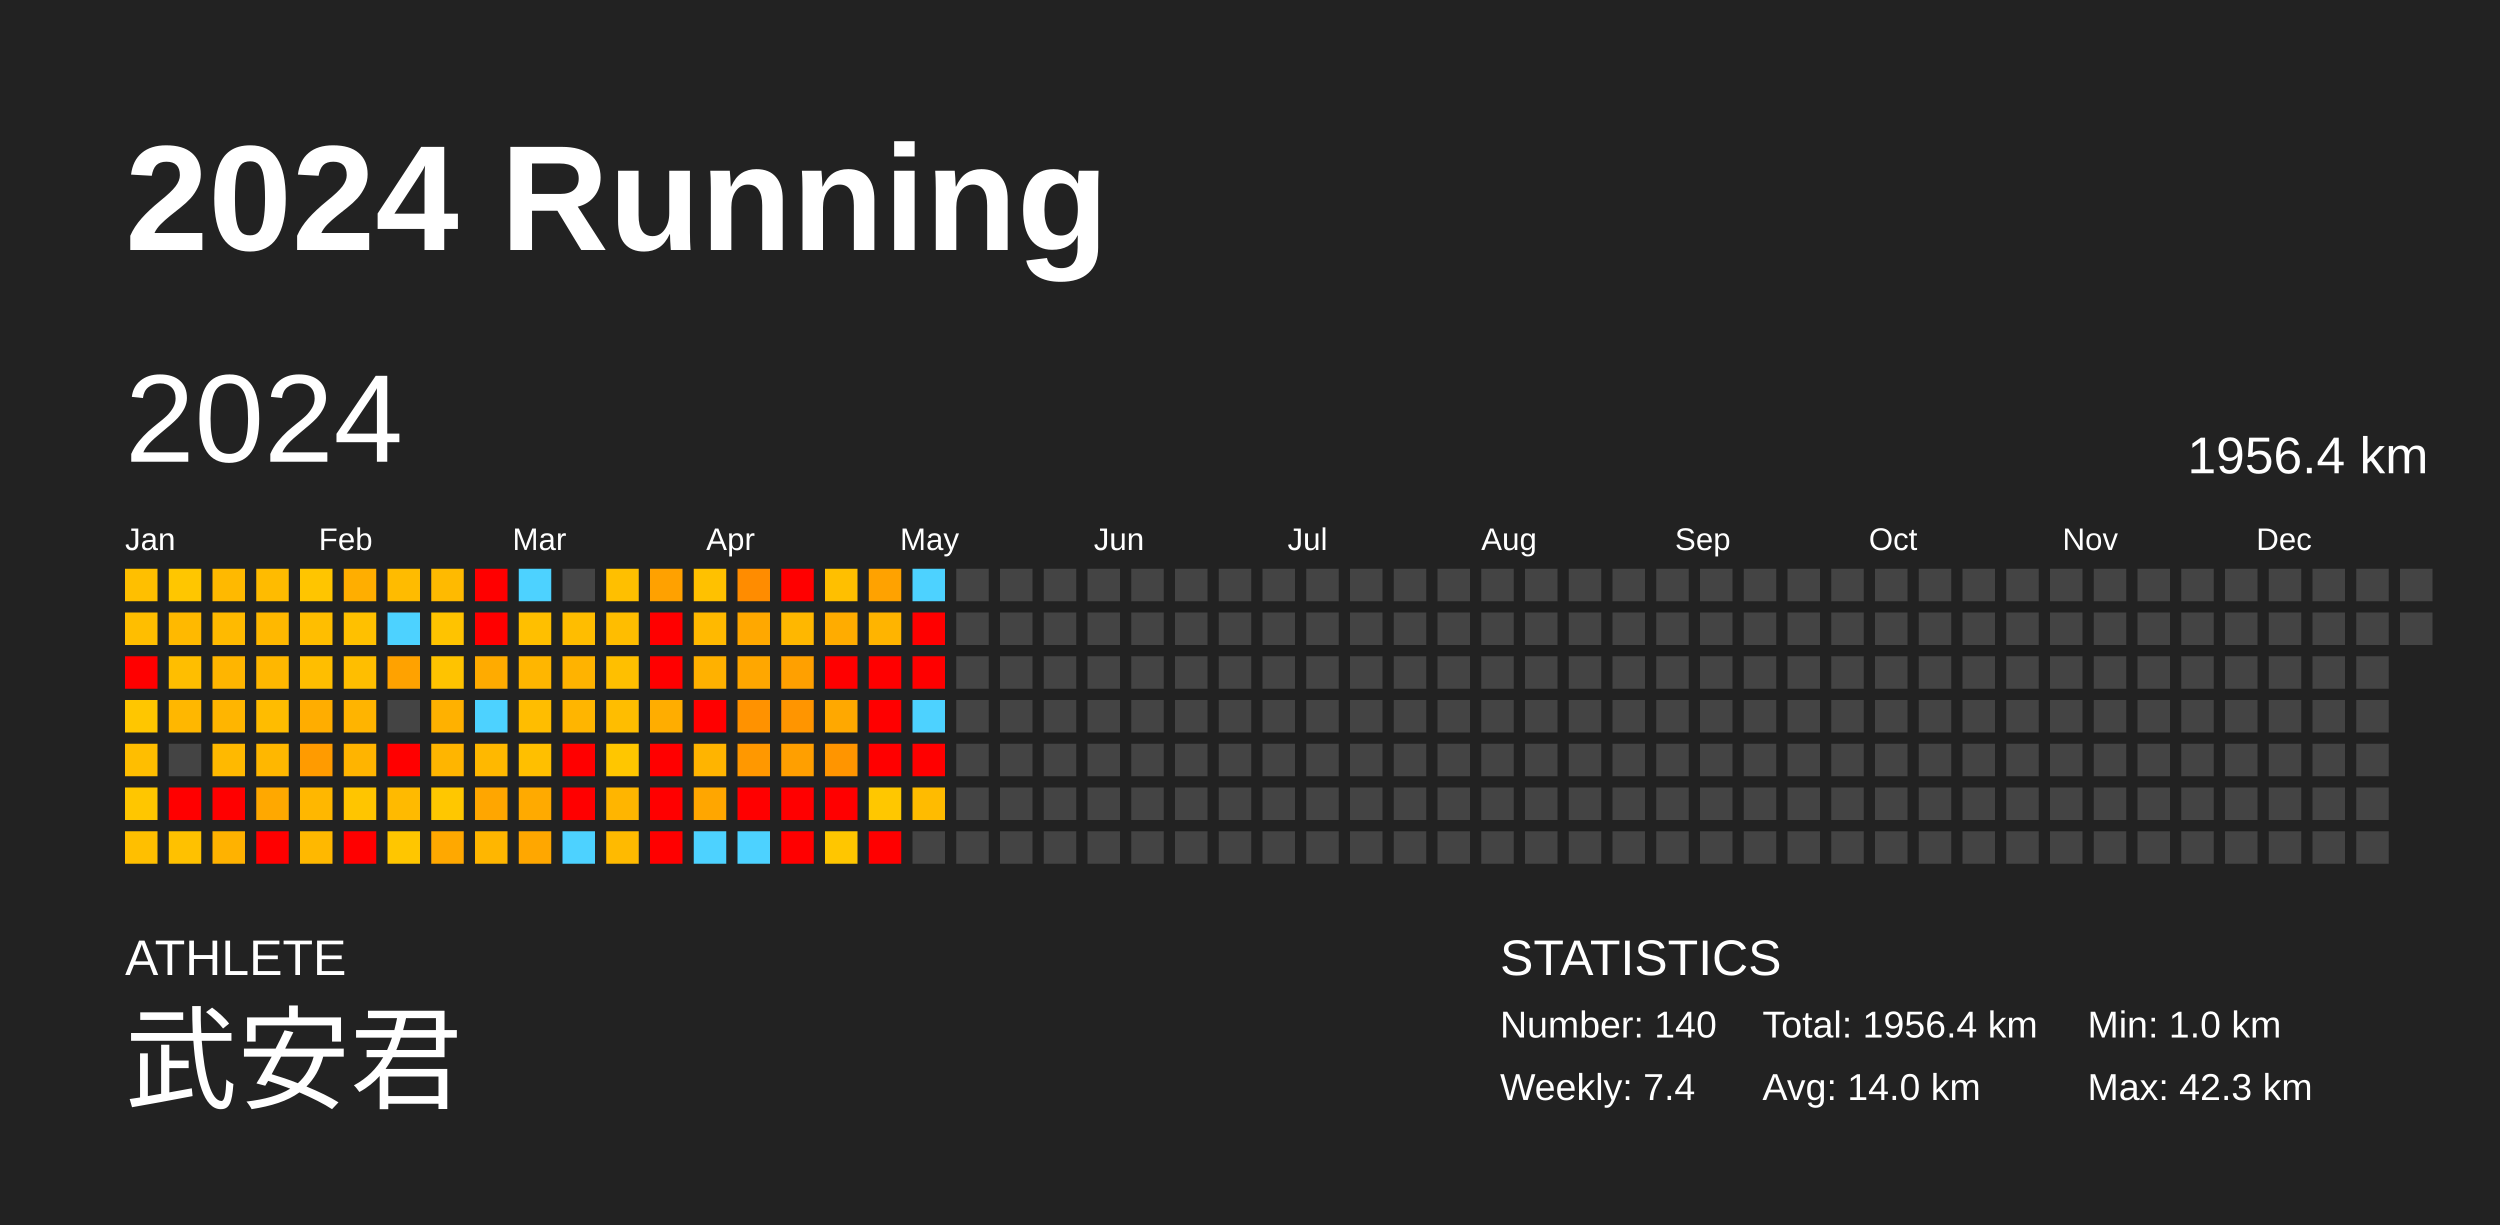
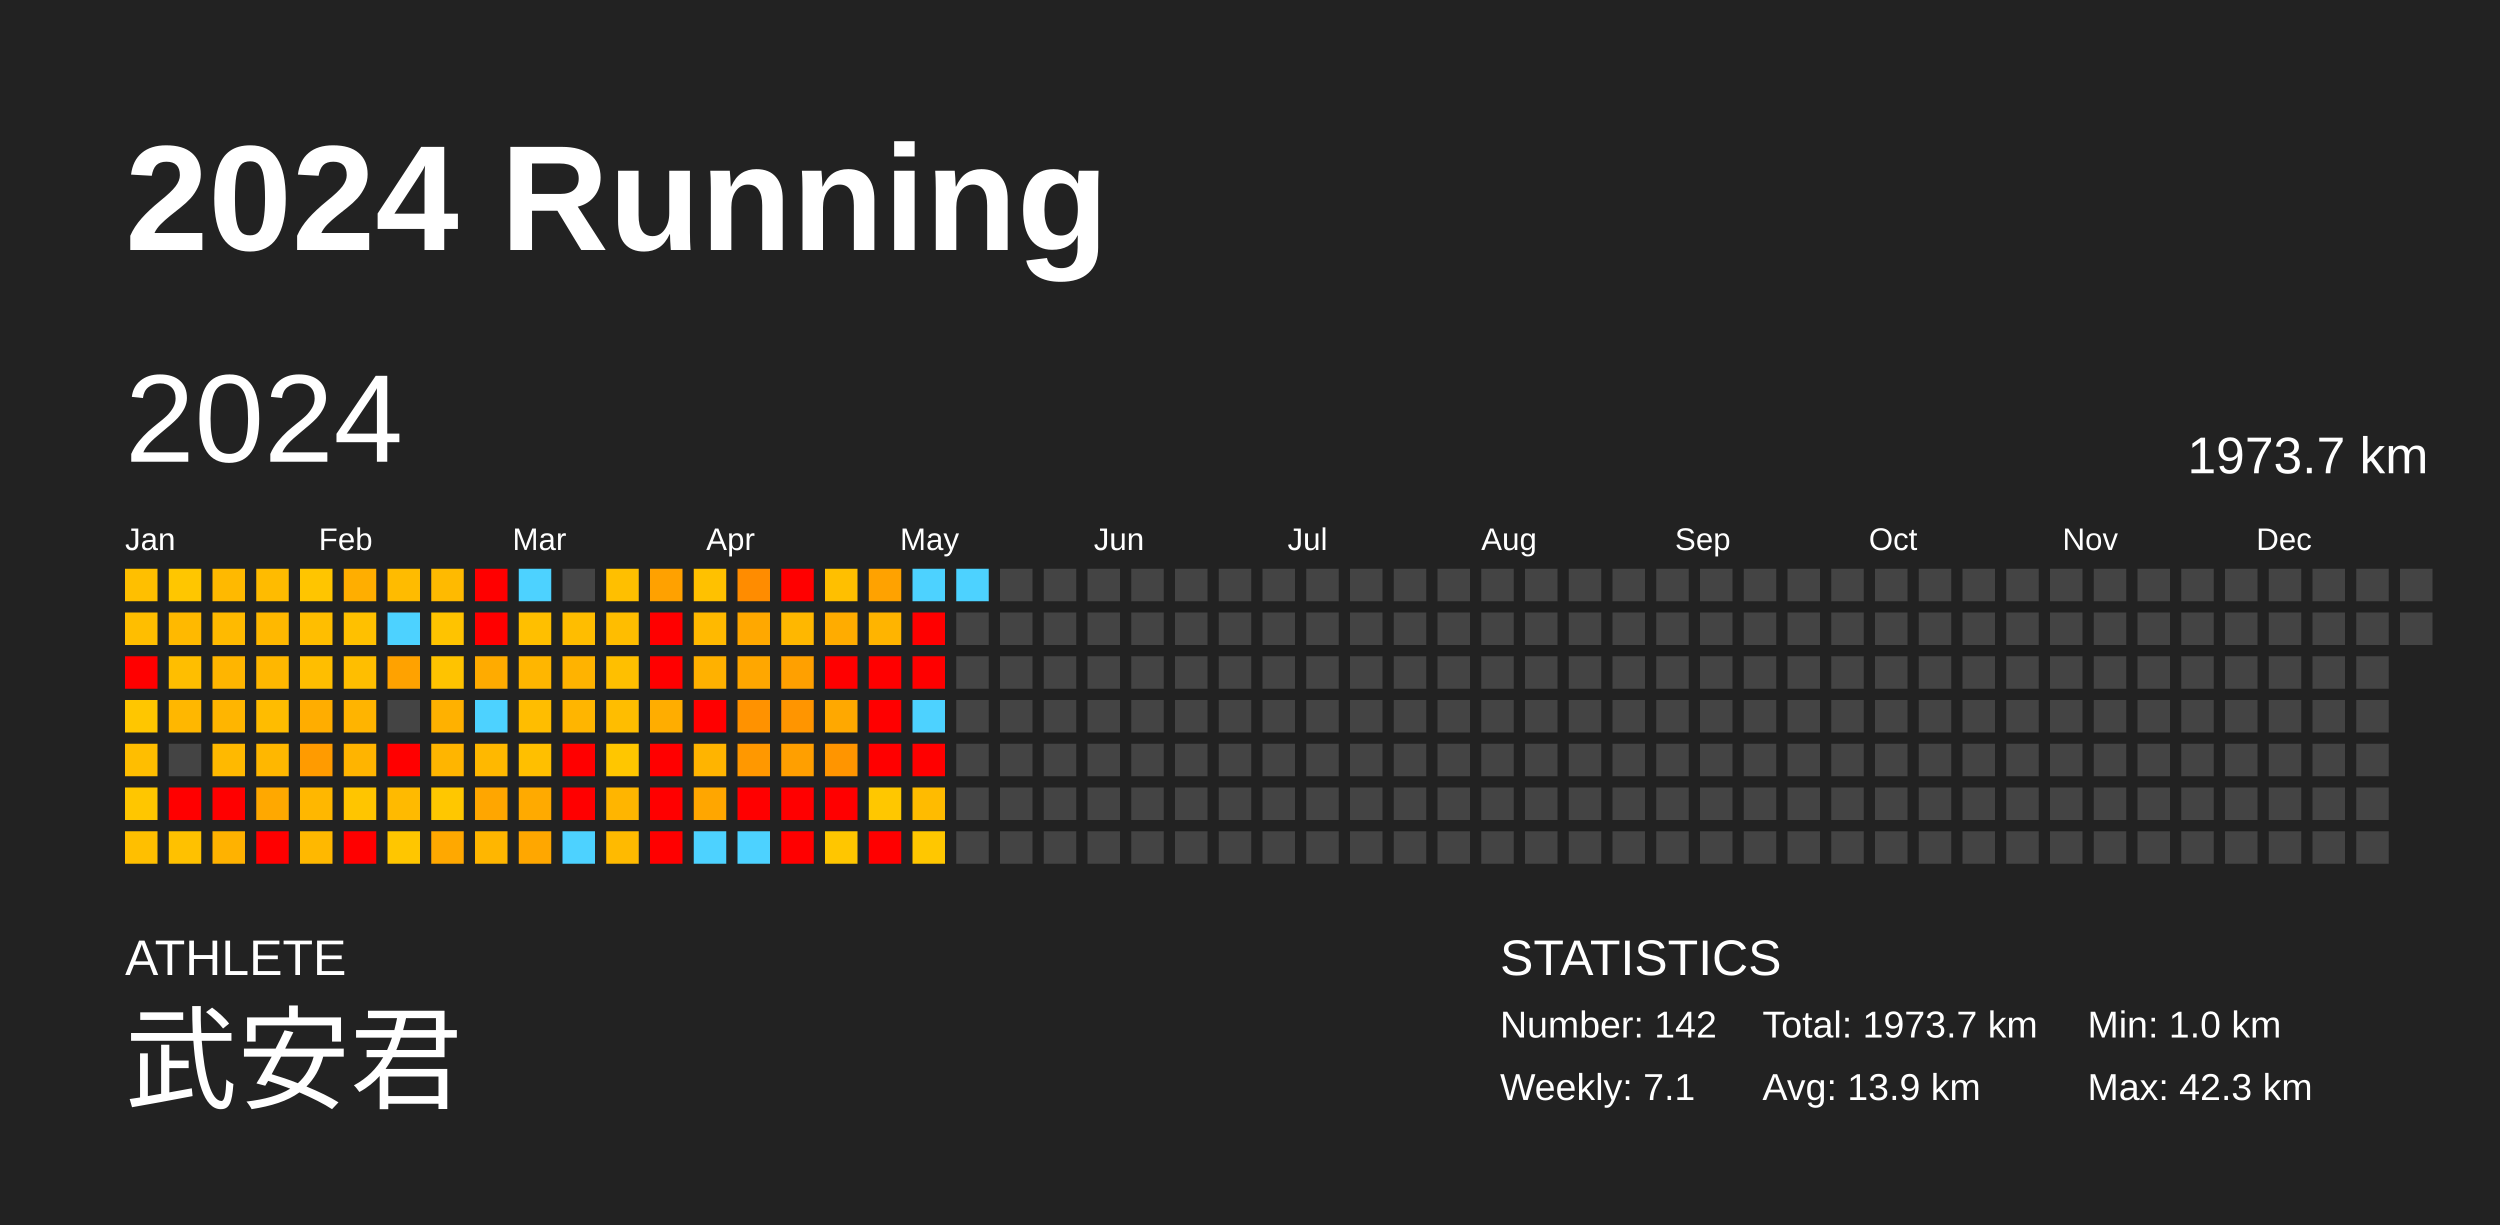
<svg xmlns="http://www.w3.org/2000/svg" baseProfile="full" height="98mm" version="1.1" viewBox="0,0,200,98" width="200mm">
  <defs />
  <rect fill="#222222" height="98" width="200" x="0" y="0" />
  <text fill="#FFFFFF" style="font-size:12px; font-family:Arial; font-weight:bold;" x="10" y="20">2024 Running</text>
  <text fill="#FFFFFF" style="font-size:4px; font-family:Arial" x="10" y="78">ATHLETE</text>
  <text fill="#FFFFFF" style="font-size:9px; font-family:Arial" x="10" y="88">武安君</text>
  <text fill="#FFFFFF" style="font-size:4px; font-family:Arial" x="120" y="78">STATISTICS</text>
-   <text fill="#FFFFFF" style="font-size:3px; font-family:Arial" x="120" y="83">Number: 140</text>
-   <text fill="#FFFFFF" style="font-size:3px; font-family:Arial" x="120" y="88">Weekly: 7.4</text>
-   <text fill="#FFFFFF" style="font-size:3px; font-family:Arial" x="141" y="83">Total: 1956.4 km</text>
-   <text fill="#FFFFFF" style="font-size:3px; font-family:Arial" x="141" y="88">Avg: 14.0 km</text>
+   <text fill="#FFFFFF" style="font-size:3px; font-family:Arial" x="120" y="83">Number: 142</text>
+   <text fill="#FFFFFF" style="font-size:3px; font-family:Arial" x="120" y="88">Weekly: 7.1</text>
+   <text fill="#FFFFFF" style="font-size:3px; font-family:Arial" x="141" y="83">Total: 1973.7 km</text>
+   <text fill="#FFFFFF" style="font-size:3px; font-family:Arial" x="141" y="88">Avg: 13.9 km</text>
  <text fill="#FFFFFF" style="font-size:3px; font-family:Arial" x="167" y="83">Min: 1.0 km</text>
  <text fill="#FFFFFF" style="font-size:3px; font-family:Arial" x="167" y="88">Max: 42.3 km</text>
  <text dominant-baseline="hanging" fill="#FFFFFF" style="font-size:10.0px; font-family:Arial;" x="10" y="30">2024</text>
-   <text dominant-baseline="hanging" fill="#FFFFFF" style="font-size:4.125px; font-family:Arial;" x="175" y="35">1956.4 km</text>
+   <text dominant-baseline="hanging" fill="#FFFFFF" style="font-size:4.125px; font-family:Arial;" x="175" y="35">1973.7 km</text>
  <text fill="#FFFFFF" style="font-size:2.5px; font-family:Arial" x="10.0" y="44">Jan</text>
  <text fill="#FFFFFF" style="font-size:2.5px; font-family:Arial" x="25.5" y="44">Feb</text>
  <text fill="#FFFFFF" style="font-size:2.5px; font-family:Arial" x="41.0" y="44">Mar</text>
  <text fill="#FFFFFF" style="font-size:2.5px; font-family:Arial" x="56.5" y="44">Apr</text>
  <text fill="#FFFFFF" style="font-size:2.5px; font-family:Arial" x="72.0" y="44">May</text>
  <text fill="#FFFFFF" style="font-size:2.5px; font-family:Arial" x="87.5" y="44">Jun</text>
  <text fill="#FFFFFF" style="font-size:2.5px; font-family:Arial" x="103.0" y="44">Jul</text>
  <text fill="#FFFFFF" style="font-size:2.5px; font-family:Arial" x="118.5" y="44">Aug</text>
  <text fill="#FFFFFF" style="font-size:2.5px; font-family:Arial" x="134.0" y="44">Sep</text>
  <text fill="#FFFFFF" style="font-size:2.5px; font-family:Arial" x="149.5" y="44">Oct</text>
  <text fill="#FFFFFF" style="font-size:2.5px; font-family:Arial" x="165.0" y="44">Nov</text>
  <text fill="#FFFFFF" style="font-size:2.5px; font-family:Arial" x="180.5" y="44">Dec</text>
  <rect fill="#ffbf00" height="2.6" width="2.6" x="10.0" y="45.5" />
  <rect fill="#ffbe00" height="2.6" width="2.6" x="10.0" y="49.0" />
  <rect fill="red" height="2.6" width="2.6" x="10.0" y="52.5" />
  <rect fill="#ffc600" height="2.6" width="2.6" x="10.0" y="56.0" />
  <rect fill="#ffbe00" height="2.6" width="2.6" x="10.0" y="59.5" />
  <rect fill="#ffc600" height="2.6" width="2.6" x="10.0" y="63.0" />
  <rect fill="#ffbf00" height="2.6" width="2.6" x="10.0" y="66.5" />
  <rect fill="#ffc600" height="2.6" width="2.6" x="13.5" y="45.5" />
  <rect fill="#ffb900" height="2.6" width="2.6" x="13.5" y="49.0" />
  <rect fill="#ffbe00" height="2.6" width="2.6" x="13.5" y="52.5" />
  <rect fill="#ffb700" height="2.6" width="2.6" x="13.5" y="56.0" />
  <rect fill="#444444" height="2.6" width="2.6" x="13.5" y="59.5" />
  <rect fill="red" height="2.6" width="2.6" x="13.5" y="63.0" />
  <rect fill="#ffc100" height="2.6" width="2.6" x="13.5" y="66.5" />
  <rect fill="#ffb900" height="2.6" width="2.6" x="17.0" y="45.5" />
  <rect fill="#ffba00" height="2.6" width="2.6" x="17.0" y="49.0" />
  <rect fill="#ffb500" height="2.6" width="2.6" x="17.0" y="52.5" />
  <rect fill="#ffb500" height="2.6" width="2.6" x="17.0" y="56.0" />
  <rect fill="#ffb900" height="2.6" width="2.6" x="17.0" y="59.5" />
  <rect fill="red" height="2.6" width="2.6" x="17.0" y="63.0" />
  <rect fill="#ffb200" height="2.6" width="2.6" x="17.0" y="66.5" />
  <rect fill="#ffbb00" height="2.6" width="2.6" x="20.5" y="45.5" />
  <rect fill="#ffb800" height="2.6" width="2.6" x="20.5" y="49.0" />
  <rect fill="#ffb700" height="2.6" width="2.6" x="20.5" y="52.5" />
  <rect fill="#ffbc00" height="2.6" width="2.6" x="20.5" y="56.0" />
  <rect fill="#ffb700" height="2.6" width="2.6" x="20.5" y="59.5" />
  <rect fill="#ffa800" height="2.6" width="2.6" x="20.5" y="63.0" />
  <rect fill="red" height="2.6" width="2.6" x="20.5" y="66.5" />
  <rect fill="#ffc500" height="2.6" width="2.6" x="24.0" y="45.5" />
  <rect fill="#ffbe00" height="2.6" width="2.6" x="24.0" y="49.0" />
  <rect fill="#ffbe00" height="2.6" width="2.6" x="24.0" y="52.5" />
  <rect fill="#ffad00" height="2.6" width="2.6" x="24.0" y="56.0" />
  <rect fill="#ff9b00" height="2.6" width="2.6" x="24.0" y="59.5" />
  <rect fill="#ffb700" height="2.6" width="2.6" x="24.0" y="63.0" />
  <rect fill="#ffb800" height="2.6" width="2.6" x="24.0" y="66.5" />
  <rect fill="#ffae00" height="2.6" width="2.6" x="27.5" y="45.5" />
  <rect fill="#ffc000" height="2.6" width="2.6" x="27.5" y="49.0" />
  <rect fill="#ffbe00" height="2.6" width="2.6" x="27.5" y="52.5" />
  <rect fill="#ffb400" height="2.6" width="2.6" x="27.5" y="56.0" />
  <rect fill="#ffb400" height="2.6" width="2.6" x="27.5" y="59.5" />
  <rect fill="#ffc500" height="2.6" width="2.6" x="27.5" y="63.0" />
  <rect fill="red" height="2.6" width="2.6" x="27.5" y="66.5" />
  <rect fill="#ffbb00" height="2.6" width="2.6" x="31.0" y="45.5" />
  <rect fill="#4dd2ff" height="2.6" width="2.6" x="31.0" y="49.0" />
  <rect fill="#ffa200" height="2.6" width="2.6" x="31.0" y="52.5" />
  <rect fill="#444444" height="2.6" width="2.6" x="31.0" y="56.0" />
  <rect fill="red" height="2.6" width="2.6" x="31.0" y="59.5" />
  <rect fill="#ffba00" height="2.6" width="2.6" x="31.0" y="63.0" />
  <rect fill="#ffc600" height="2.6" width="2.6" x="31.0" y="66.5" />
  <rect fill="#ffba00" height="2.6" width="2.6" x="34.5" y="45.5" />
  <rect fill="#ffc300" height="2.6" width="2.6" x="34.5" y="49.0" />
  <rect fill="#ffc300" height="2.6" width="2.6" x="34.5" y="52.5" />
  <rect fill="#ffb100" height="2.6" width="2.6" x="34.5" y="56.0" />
  <rect fill="#ffb500" height="2.6" width="2.6" x="34.5" y="59.5" />
  <rect fill="#ffc700" height="2.6" width="2.6" x="34.5" y="63.0" />
  <rect fill="#ffa800" height="2.6" width="2.6" x="34.5" y="66.5" />
  <rect fill="red" height="2.6" width="2.6" x="38.0" y="45.5" />
  <rect fill="red" height="2.6" width="2.6" x="38.0" y="49.0" />
  <rect fill="#ffab00" height="2.6" width="2.6" x="38.0" y="52.5" />
  <rect fill="#4dd2ff" height="2.6" width="2.6" x="38.0" y="56.0" />
  <rect fill="#ffb800" height="2.6" width="2.6" x="38.0" y="59.5" />
  <rect fill="#ffa600" height="2.6" width="2.6" x="38.0" y="63.0" />
  <rect fill="#ffb600" height="2.6" width="2.6" x="38.0" y="66.5" />
  <rect fill="#4dd2ff" height="2.6" width="2.6" x="41.5" y="45.5" />
  <rect fill="#ffbf00" height="2.6" width="2.6" x="41.5" y="49.0" />
  <rect fill="#ffb600" height="2.6" width="2.6" x="41.5" y="52.5" />
  <rect fill="#ffbd00" height="2.6" width="2.6" x="41.5" y="56.0" />
  <rect fill="#ffbf00" height="2.6" width="2.6" x="41.5" y="59.5" />
  <rect fill="#ffaa00" height="2.6" width="2.6" x="41.5" y="63.0" />
  <rect fill="#ffa700" height="2.6" width="2.6" x="41.5" y="66.5" />
  <rect fill="#444444" height="2.6" width="2.6" x="45.0" y="45.5" />
  <rect fill="#ffbd00" height="2.6" width="2.6" x="45.0" y="49.0" />
  <rect fill="#ffb300" height="2.6" width="2.6" x="45.0" y="52.5" />
  <rect fill="#ffb500" height="2.6" width="2.6" x="45.0" y="56.0" />
  <rect fill="red" height="2.6" width="2.6" x="45.0" y="59.5" />
  <rect fill="red" height="2.6" width="2.6" x="45.0" y="63.0" />
  <rect fill="#4dd2ff" height="2.6" width="2.6" x="45.0" y="66.5" />
  <rect fill="#ffbf00" height="2.6" width="2.6" x="48.5" y="45.5" />
  <rect fill="#ffbd00" height="2.6" width="2.6" x="48.5" y="49.0" />
  <rect fill="#ffbf00" height="2.6" width="2.6" x="48.5" y="52.5" />
  <rect fill="#ffbd00" height="2.6" width="2.6" x="48.5" y="56.0" />
  <rect fill="#ffc600" height="2.6" width="2.6" x="48.5" y="59.5" />
  <rect fill="#ffb500" height="2.6" width="2.6" x="48.5" y="63.0" />
  <rect fill="#ffba00" height="2.6" width="2.6" x="48.5" y="66.5" />
  <rect fill="#ffa100" height="2.6" width="2.6" x="52.0" y="45.5" />
  <rect fill="red" height="2.6" width="2.6" x="52.0" y="49.0" />
  <rect fill="red" height="2.6" width="2.6" x="52.0" y="52.5" />
  <rect fill="#ffad00" height="2.6" width="2.6" x="52.0" y="56.0" />
  <rect fill="red" height="2.6" width="2.6" x="52.0" y="59.5" />
  <rect fill="red" height="2.6" width="2.6" x="52.0" y="63.0" />
  <rect fill="red" height="2.6" width="2.6" x="52.0" y="66.5" />
  <rect fill="#ffc100" height="2.6" width="2.6" x="55.5" y="45.5" />
  <rect fill="#ffb900" height="2.6" width="2.6" x="55.5" y="49.0" />
  <rect fill="#ffb100" height="2.6" width="2.6" x="55.5" y="52.5" />
  <rect fill="red" height="2.6" width="2.6" x="55.5" y="56.0" />
  <rect fill="#ffb400" height="2.6" width="2.6" x="55.5" y="59.5" />
  <rect fill="#ffa600" height="2.6" width="2.6" x="55.5" y="63.0" />
  <rect fill="#4dd2ff" height="2.6" width="2.6" x="55.5" y="66.5" />
  <rect fill="#ff8c00" height="2.6" width="2.6" x="59.0" y="45.5" />
  <rect fill="#ffa800" height="2.6" width="2.6" x="59.0" y="49.0" />
  <rect fill="#ffa700" height="2.6" width="2.6" x="59.0" y="52.5" />
  <rect fill="#ff9200" height="2.6" width="2.6" x="59.0" y="56.0" />
  <rect fill="#ff9800" height="2.6" width="2.6" x="59.0" y="59.5" />
  <rect fill="red" height="2.6" width="2.6" x="59.0" y="63.0" />
  <rect fill="#4dd2ff" height="2.6" width="2.6" x="59.0" y="66.5" />
  <rect fill="red" height="2.6" width="2.6" x="62.5" y="45.5" />
  <rect fill="#ffb700" height="2.6" width="2.6" x="62.5" y="49.0" />
  <rect fill="#ffa000" height="2.6" width="2.6" x="62.5" y="52.5" />
  <rect fill="#ff9500" height="2.6" width="2.6" x="62.5" y="56.0" />
  <rect fill="#ff9f00" height="2.6" width="2.6" x="62.5" y="59.5" />
  <rect fill="red" height="2.6" width="2.6" x="62.5" y="63.0" />
  <rect fill="red" height="2.6" width="2.6" x="62.5" y="66.5" />
  <rect fill="#ffbf00" height="2.6" width="2.6" x="66.0" y="45.5" />
  <rect fill="#ffac00" height="2.6" width="2.6" x="66.0" y="49.0" />
  <rect fill="red" height="2.6" width="2.6" x="66.0" y="52.5" />
  <rect fill="#ffa800" height="2.6" width="2.6" x="66.0" y="56.0" />
  <rect fill="#ff9500" height="2.6" width="2.6" x="66.0" y="59.5" />
  <rect fill="red" height="2.6" width="2.6" x="66.0" y="63.0" />
  <rect fill="#ffc600" height="2.6" width="2.6" x="66.0" y="66.5" />
  <rect fill="#ffa200" height="2.6" width="2.6" x="69.5" y="45.5" />
  <rect fill="#ffb400" height="2.6" width="2.6" x="69.5" y="49.0" />
  <rect fill="red" height="2.6" width="2.6" x="69.5" y="52.5" />
  <rect fill="red" height="2.6" width="2.6" x="69.5" y="56.0" />
  <rect fill="red" height="2.6" width="2.6" x="69.5" y="59.5" />
  <rect fill="#ffc700" height="2.6" width="2.6" x="69.5" y="63.0" />
  <rect fill="red" height="2.6" width="2.6" x="69.5" y="66.5" />
  <rect fill="#4dd2ff" height="2.6" width="2.6" x="73.0" y="45.5" />
  <rect fill="red" height="2.6" width="2.6" x="73.0" y="49.0" />
  <rect fill="red" height="2.6" width="2.6" x="73.0" y="52.5" />
  <rect fill="#4dd2ff" height="2.6" width="2.6" x="73.0" y="56.0" />
  <rect fill="red" height="2.6" width="2.6" x="73.0" y="59.5" />
  <rect fill="#ffbb00" height="2.6" width="2.6" x="73.0" y="63.0" />
-   <rect fill="#444444" height="2.6" width="2.6" x="73.0" y="66.5" />
-   <rect fill="#444444" height="2.6" width="2.6" x="76.5" y="45.5" />
+   <rect fill="#ffc700" height="2.6" width="2.6" x="73.0" y="66.5" />
+   <rect fill="#4dd2ff" height="2.6" width="2.6" x="76.5" y="45.5" />
  <rect fill="#444444" height="2.6" width="2.6" x="76.5" y="49.0" />
  <rect fill="#444444" height="2.6" width="2.6" x="76.5" y="52.5" />
  <rect fill="#444444" height="2.6" width="2.6" x="76.5" y="56.0" />
  <rect fill="#444444" height="2.6" width="2.6" x="76.5" y="59.5" />
  <rect fill="#444444" height="2.6" width="2.6" x="76.5" y="63.0" />
  <rect fill="#444444" height="2.6" width="2.6" x="76.5" y="66.5" />
  <rect fill="#444444" height="2.6" width="2.6" x="80.0" y="45.5" />
  <rect fill="#444444" height="2.6" width="2.6" x="80.0" y="49.0" />
  <rect fill="#444444" height="2.6" width="2.6" x="80.0" y="52.5" />
  <rect fill="#444444" height="2.6" width="2.6" x="80.0" y="56.0" />
  <rect fill="#444444" height="2.6" width="2.6" x="80.0" y="59.5" />
  <rect fill="#444444" height="2.6" width="2.6" x="80.0" y="63.0" />
  <rect fill="#444444" height="2.6" width="2.6" x="80.0" y="66.5" />
  <rect fill="#444444" height="2.6" width="2.6" x="83.5" y="45.5" />
  <rect fill="#444444" height="2.6" width="2.6" x="83.5" y="49.0" />
  <rect fill="#444444" height="2.6" width="2.6" x="83.5" y="52.5" />
  <rect fill="#444444" height="2.6" width="2.6" x="83.5" y="56.0" />
  <rect fill="#444444" height="2.6" width="2.6" x="83.5" y="59.5" />
  <rect fill="#444444" height="2.6" width="2.6" x="83.5" y="63.0" />
  <rect fill="#444444" height="2.6" width="2.6" x="83.5" y="66.5" />
  <rect fill="#444444" height="2.6" width="2.6" x="87.0" y="45.5" />
  <rect fill="#444444" height="2.6" width="2.6" x="87.0" y="49.0" />
  <rect fill="#444444" height="2.6" width="2.6" x="87.0" y="52.5" />
  <rect fill="#444444" height="2.6" width="2.6" x="87.0" y="56.0" />
  <rect fill="#444444" height="2.6" width="2.6" x="87.0" y="59.5" />
  <rect fill="#444444" height="2.6" width="2.6" x="87.0" y="63.0" />
  <rect fill="#444444" height="2.6" width="2.6" x="87.0" y="66.5" />
  <rect fill="#444444" height="2.6" width="2.6" x="90.5" y="45.5" />
  <rect fill="#444444" height="2.6" width="2.6" x="90.5" y="49.0" />
  <rect fill="#444444" height="2.6" width="2.6" x="90.5" y="52.5" />
  <rect fill="#444444" height="2.6" width="2.6" x="90.5" y="56.0" />
  <rect fill="#444444" height="2.6" width="2.6" x="90.5" y="59.5" />
  <rect fill="#444444" height="2.6" width="2.6" x="90.5" y="63.0" />
  <rect fill="#444444" height="2.6" width="2.6" x="90.5" y="66.5" />
  <rect fill="#444444" height="2.6" width="2.6" x="94.0" y="45.5" />
  <rect fill="#444444" height="2.6" width="2.6" x="94.0" y="49.0" />
  <rect fill="#444444" height="2.6" width="2.6" x="94.0" y="52.5" />
  <rect fill="#444444" height="2.6" width="2.6" x="94.0" y="56.0" />
  <rect fill="#444444" height="2.6" width="2.6" x="94.0" y="59.5" />
  <rect fill="#444444" height="2.6" width="2.6" x="94.0" y="63.0" />
  <rect fill="#444444" height="2.6" width="2.6" x="94.0" y="66.5" />
  <rect fill="#444444" height="2.6" width="2.6" x="97.5" y="45.5" />
  <rect fill="#444444" height="2.6" width="2.6" x="97.5" y="49.0" />
  <rect fill="#444444" height="2.6" width="2.6" x="97.5" y="52.5" />
  <rect fill="#444444" height="2.6" width="2.6" x="97.5" y="56.0" />
  <rect fill="#444444" height="2.6" width="2.6" x="97.5" y="59.5" />
  <rect fill="#444444" height="2.6" width="2.6" x="97.5" y="63.0" />
  <rect fill="#444444" height="2.6" width="2.6" x="97.5" y="66.5" />
  <rect fill="#444444" height="2.6" width="2.6" x="101.0" y="45.5" />
  <rect fill="#444444" height="2.6" width="2.6" x="101.0" y="49.0" />
  <rect fill="#444444" height="2.6" width="2.6" x="101.0" y="52.5" />
  <rect fill="#444444" height="2.6" width="2.6" x="101.0" y="56.0" />
  <rect fill="#444444" height="2.6" width="2.6" x="101.0" y="59.5" />
  <rect fill="#444444" height="2.6" width="2.6" x="101.0" y="63.0" />
  <rect fill="#444444" height="2.6" width="2.6" x="101.0" y="66.5" />
  <rect fill="#444444" height="2.6" width="2.6" x="104.5" y="45.5" />
  <rect fill="#444444" height="2.6" width="2.6" x="104.5" y="49.0" />
  <rect fill="#444444" height="2.6" width="2.6" x="104.5" y="52.5" />
  <rect fill="#444444" height="2.6" width="2.6" x="104.5" y="56.0" />
  <rect fill="#444444" height="2.6" width="2.6" x="104.5" y="59.5" />
  <rect fill="#444444" height="2.6" width="2.6" x="104.5" y="63.0" />
  <rect fill="#444444" height="2.6" width="2.6" x="104.5" y="66.5" />
  <rect fill="#444444" height="2.6" width="2.6" x="108.0" y="45.5" />
  <rect fill="#444444" height="2.6" width="2.6" x="108.0" y="49.0" />
  <rect fill="#444444" height="2.6" width="2.6" x="108.0" y="52.5" />
  <rect fill="#444444" height="2.6" width="2.6" x="108.0" y="56.0" />
  <rect fill="#444444" height="2.6" width="2.6" x="108.0" y="59.5" />
  <rect fill="#444444" height="2.6" width="2.6" x="108.0" y="63.0" />
  <rect fill="#444444" height="2.6" width="2.6" x="108.0" y="66.5" />
  <rect fill="#444444" height="2.6" width="2.6" x="111.5" y="45.5" />
  <rect fill="#444444" height="2.6" width="2.6" x="111.5" y="49.0" />
  <rect fill="#444444" height="2.6" width="2.6" x="111.5" y="52.5" />
  <rect fill="#444444" height="2.6" width="2.6" x="111.5" y="56.0" />
  <rect fill="#444444" height="2.6" width="2.6" x="111.5" y="59.5" />
  <rect fill="#444444" height="2.6" width="2.6" x="111.5" y="63.0" />
  <rect fill="#444444" height="2.6" width="2.6" x="111.5" y="66.5" />
  <rect fill="#444444" height="2.6" width="2.6" x="115.0" y="45.5" />
  <rect fill="#444444" height="2.6" width="2.6" x="115.0" y="49.0" />
  <rect fill="#444444" height="2.6" width="2.6" x="115.0" y="52.5" />
  <rect fill="#444444" height="2.6" width="2.6" x="115.0" y="56.0" />
  <rect fill="#444444" height="2.6" width="2.6" x="115.0" y="59.5" />
  <rect fill="#444444" height="2.6" width="2.6" x="115.0" y="63.0" />
  <rect fill="#444444" height="2.6" width="2.6" x="115.0" y="66.5" />
  <rect fill="#444444" height="2.6" width="2.6" x="118.5" y="45.5" />
  <rect fill="#444444" height="2.6" width="2.6" x="118.5" y="49.0" />
  <rect fill="#444444" height="2.6" width="2.6" x="118.5" y="52.5" />
  <rect fill="#444444" height="2.6" width="2.6" x="118.5" y="56.0" />
  <rect fill="#444444" height="2.6" width="2.6" x="118.5" y="59.5" />
  <rect fill="#444444" height="2.6" width="2.6" x="118.5" y="63.0" />
  <rect fill="#444444" height="2.6" width="2.6" x="118.5" y="66.5" />
  <rect fill="#444444" height="2.6" width="2.6" x="122.0" y="45.5" />
  <rect fill="#444444" height="2.6" width="2.6" x="122.0" y="49.0" />
  <rect fill="#444444" height="2.6" width="2.6" x="122.0" y="52.5" />
  <rect fill="#444444" height="2.6" width="2.6" x="122.0" y="56.0" />
  <rect fill="#444444" height="2.6" width="2.6" x="122.0" y="59.5" />
  <rect fill="#444444" height="2.6" width="2.6" x="122.0" y="63.0" />
  <rect fill="#444444" height="2.6" width="2.6" x="122.0" y="66.5" />
  <rect fill="#444444" height="2.6" width="2.6" x="125.5" y="45.5" />
  <rect fill="#444444" height="2.6" width="2.6" x="125.5" y="49.0" />
  <rect fill="#444444" height="2.6" width="2.6" x="125.5" y="52.5" />
  <rect fill="#444444" height="2.6" width="2.6" x="125.5" y="56.0" />
  <rect fill="#444444" height="2.6" width="2.6" x="125.5" y="59.5" />
  <rect fill="#444444" height="2.6" width="2.6" x="125.5" y="63.0" />
  <rect fill="#444444" height="2.6" width="2.6" x="125.5" y="66.5" />
  <rect fill="#444444" height="2.6" width="2.6" x="129.0" y="45.5" />
  <rect fill="#444444" height="2.6" width="2.6" x="129.0" y="49.0" />
  <rect fill="#444444" height="2.6" width="2.6" x="129.0" y="52.5" />
  <rect fill="#444444" height="2.6" width="2.6" x="129.0" y="56.0" />
  <rect fill="#444444" height="2.6" width="2.6" x="129.0" y="59.5" />
  <rect fill="#444444" height="2.6" width="2.6" x="129.0" y="63.0" />
  <rect fill="#444444" height="2.6" width="2.6" x="129.0" y="66.5" />
  <rect fill="#444444" height="2.6" width="2.6" x="132.5" y="45.5" />
  <rect fill="#444444" height="2.6" width="2.6" x="132.5" y="49.0" />
  <rect fill="#444444" height="2.6" width="2.6" x="132.5" y="52.5" />
  <rect fill="#444444" height="2.6" width="2.6" x="132.5" y="56.0" />
  <rect fill="#444444" height="2.6" width="2.6" x="132.5" y="59.5" />
  <rect fill="#444444" height="2.6" width="2.6" x="132.5" y="63.0" />
  <rect fill="#444444" height="2.6" width="2.6" x="132.5" y="66.5" />
  <rect fill="#444444" height="2.6" width="2.6" x="136.0" y="45.5" />
  <rect fill="#444444" height="2.6" width="2.6" x="136.0" y="49.0" />
  <rect fill="#444444" height="2.6" width="2.6" x="136.0" y="52.5" />
  <rect fill="#444444" height="2.6" width="2.6" x="136.0" y="56.0" />
  <rect fill="#444444" height="2.6" width="2.6" x="136.0" y="59.5" />
  <rect fill="#444444" height="2.6" width="2.6" x="136.0" y="63.0" />
  <rect fill="#444444" height="2.6" width="2.6" x="136.0" y="66.5" />
  <rect fill="#444444" height="2.6" width="2.6" x="139.5" y="45.5" />
  <rect fill="#444444" height="2.6" width="2.6" x="139.5" y="49.0" />
  <rect fill="#444444" height="2.6" width="2.6" x="139.5" y="52.5" />
  <rect fill="#444444" height="2.6" width="2.6" x="139.5" y="56.0" />
  <rect fill="#444444" height="2.6" width="2.6" x="139.5" y="59.5" />
  <rect fill="#444444" height="2.6" width="2.6" x="139.5" y="63.0" />
  <rect fill="#444444" height="2.6" width="2.6" x="139.5" y="66.5" />
  <rect fill="#444444" height="2.6" width="2.6" x="143.0" y="45.5" />
  <rect fill="#444444" height="2.6" width="2.6" x="143.0" y="49.0" />
  <rect fill="#444444" height="2.6" width="2.6" x="143.0" y="52.5" />
  <rect fill="#444444" height="2.6" width="2.6" x="143.0" y="56.0" />
  <rect fill="#444444" height="2.6" width="2.6" x="143.0" y="59.5" />
  <rect fill="#444444" height="2.6" width="2.6" x="143.0" y="63.0" />
  <rect fill="#444444" height="2.6" width="2.6" x="143.0" y="66.5" />
  <rect fill="#444444" height="2.6" width="2.6" x="146.5" y="45.5" />
  <rect fill="#444444" height="2.6" width="2.6" x="146.5" y="49.0" />
  <rect fill="#444444" height="2.6" width="2.6" x="146.5" y="52.5" />
  <rect fill="#444444" height="2.6" width="2.6" x="146.5" y="56.0" />
  <rect fill="#444444" height="2.6" width="2.6" x="146.5" y="59.5" />
  <rect fill="#444444" height="2.6" width="2.6" x="146.5" y="63.0" />
  <rect fill="#444444" height="2.6" width="2.6" x="146.5" y="66.5" />
  <rect fill="#444444" height="2.6" width="2.6" x="150.0" y="45.5" />
  <rect fill="#444444" height="2.6" width="2.6" x="150.0" y="49.0" />
  <rect fill="#444444" height="2.6" width="2.6" x="150.0" y="52.5" />
  <rect fill="#444444" height="2.6" width="2.6" x="150.0" y="56.0" />
  <rect fill="#444444" height="2.6" width="2.6" x="150.0" y="59.5" />
  <rect fill="#444444" height="2.6" width="2.6" x="150.0" y="63.0" />
  <rect fill="#444444" height="2.6" width="2.6" x="150.0" y="66.5" />
  <rect fill="#444444" height="2.6" width="2.6" x="153.5" y="45.5" />
  <rect fill="#444444" height="2.6" width="2.6" x="153.5" y="49.0" />
  <rect fill="#444444" height="2.6" width="2.6" x="153.5" y="52.5" />
  <rect fill="#444444" height="2.6" width="2.6" x="153.5" y="56.0" />
  <rect fill="#444444" height="2.6" width="2.6" x="153.5" y="59.5" />
  <rect fill="#444444" height="2.6" width="2.6" x="153.5" y="63.0" />
  <rect fill="#444444" height="2.6" width="2.6" x="153.5" y="66.5" />
  <rect fill="#444444" height="2.6" width="2.6" x="157.0" y="45.5" />
  <rect fill="#444444" height="2.6" width="2.6" x="157.0" y="49.0" />
  <rect fill="#444444" height="2.6" width="2.6" x="157.0" y="52.5" />
  <rect fill="#444444" height="2.6" width="2.6" x="157.0" y="56.0" />
  <rect fill="#444444" height="2.6" width="2.6" x="157.0" y="59.5" />
  <rect fill="#444444" height="2.6" width="2.6" x="157.0" y="63.0" />
  <rect fill="#444444" height="2.6" width="2.6" x="157.0" y="66.5" />
  <rect fill="#444444" height="2.6" width="2.6" x="160.5" y="45.5" />
  <rect fill="#444444" height="2.6" width="2.6" x="160.5" y="49.0" />
  <rect fill="#444444" height="2.6" width="2.6" x="160.5" y="52.5" />
  <rect fill="#444444" height="2.6" width="2.6" x="160.5" y="56.0" />
  <rect fill="#444444" height="2.6" width="2.6" x="160.5" y="59.5" />
  <rect fill="#444444" height="2.6" width="2.6" x="160.5" y="63.0" />
  <rect fill="#444444" height="2.6" width="2.6" x="160.5" y="66.5" />
  <rect fill="#444444" height="2.6" width="2.6" x="164.0" y="45.5" />
  <rect fill="#444444" height="2.6" width="2.6" x="164.0" y="49.0" />
  <rect fill="#444444" height="2.6" width="2.6" x="164.0" y="52.5" />
  <rect fill="#444444" height="2.6" width="2.6" x="164.0" y="56.0" />
  <rect fill="#444444" height="2.6" width="2.6" x="164.0" y="59.5" />
  <rect fill="#444444" height="2.6" width="2.6" x="164.0" y="63.0" />
  <rect fill="#444444" height="2.6" width="2.6" x="164.0" y="66.5" />
  <rect fill="#444444" height="2.6" width="2.6" x="167.5" y="45.5" />
  <rect fill="#444444" height="2.6" width="2.6" x="167.5" y="49.0" />
  <rect fill="#444444" height="2.6" width="2.6" x="167.5" y="52.5" />
  <rect fill="#444444" height="2.6" width="2.6" x="167.5" y="56.0" />
  <rect fill="#444444" height="2.6" width="2.6" x="167.5" y="59.5" />
  <rect fill="#444444" height="2.6" width="2.6" x="167.5" y="63.0" />
  <rect fill="#444444" height="2.6" width="2.6" x="167.5" y="66.5" />
  <rect fill="#444444" height="2.6" width="2.6" x="171.0" y="45.5" />
  <rect fill="#444444" height="2.6" width="2.6" x="171.0" y="49.0" />
  <rect fill="#444444" height="2.6" width="2.6" x="171.0" y="52.5" />
  <rect fill="#444444" height="2.6" width="2.6" x="171.0" y="56.0" />
  <rect fill="#444444" height="2.6" width="2.6" x="171.0" y="59.5" />
  <rect fill="#444444" height="2.6" width="2.6" x="171.0" y="63.0" />
  <rect fill="#444444" height="2.6" width="2.6" x="171.0" y="66.5" />
  <rect fill="#444444" height="2.6" width="2.6" x="174.5" y="45.5" />
  <rect fill="#444444" height="2.6" width="2.6" x="174.5" y="49.0" />
  <rect fill="#444444" height="2.6" width="2.6" x="174.5" y="52.5" />
  <rect fill="#444444" height="2.6" width="2.6" x="174.5" y="56.0" />
  <rect fill="#444444" height="2.6" width="2.6" x="174.5" y="59.5" />
  <rect fill="#444444" height="2.6" width="2.6" x="174.5" y="63.0" />
  <rect fill="#444444" height="2.6" width="2.6" x="174.5" y="66.5" />
  <rect fill="#444444" height="2.6" width="2.6" x="178.0" y="45.5" />
  <rect fill="#444444" height="2.6" width="2.6" x="178.0" y="49.0" />
  <rect fill="#444444" height="2.6" width="2.6" x="178.0" y="52.5" />
  <rect fill="#444444" height="2.6" width="2.6" x="178.0" y="56.0" />
  <rect fill="#444444" height="2.6" width="2.6" x="178.0" y="59.5" />
  <rect fill="#444444" height="2.6" width="2.6" x="178.0" y="63.0" />
  <rect fill="#444444" height="2.6" width="2.6" x="178.0" y="66.5" />
  <rect fill="#444444" height="2.6" width="2.6" x="181.5" y="45.5" />
  <rect fill="#444444" height="2.6" width="2.6" x="181.5" y="49.0" />
  <rect fill="#444444" height="2.6" width="2.6" x="181.5" y="52.5" />
  <rect fill="#444444" height="2.6" width="2.6" x="181.5" y="56.0" />
  <rect fill="#444444" height="2.6" width="2.6" x="181.5" y="59.5" />
  <rect fill="#444444" height="2.6" width="2.6" x="181.5" y="63.0" />
  <rect fill="#444444" height="2.6" width="2.6" x="181.5" y="66.5" />
  <rect fill="#444444" height="2.6" width="2.6" x="185.0" y="45.5" />
  <rect fill="#444444" height="2.6" width="2.6" x="185.0" y="49.0" />
  <rect fill="#444444" height="2.6" width="2.6" x="185.0" y="52.5" />
  <rect fill="#444444" height="2.6" width="2.6" x="185.0" y="56.0" />
  <rect fill="#444444" height="2.6" width="2.6" x="185.0" y="59.5" />
  <rect fill="#444444" height="2.6" width="2.6" x="185.0" y="63.0" />
  <rect fill="#444444" height="2.6" width="2.6" x="185.0" y="66.5" />
  <rect fill="#444444" height="2.6" width="2.6" x="188.5" y="45.5" />
  <rect fill="#444444" height="2.6" width="2.6" x="188.5" y="49.0" />
  <rect fill="#444444" height="2.6" width="2.6" x="188.5" y="52.5" />
  <rect fill="#444444" height="2.6" width="2.6" x="188.5" y="56.0" />
  <rect fill="#444444" height="2.6" width="2.6" x="188.5" y="59.5" />
  <rect fill="#444444" height="2.6" width="2.6" x="188.5" y="63.0" />
  <rect fill="#444444" height="2.6" width="2.6" x="188.5" y="66.5" />
  <rect fill="#444444" height="2.6" width="2.6" x="192.0" y="45.5" />
  <rect fill="#444444" height="2.6" width="2.6" x="192.0" y="49.0" />
</svg>
